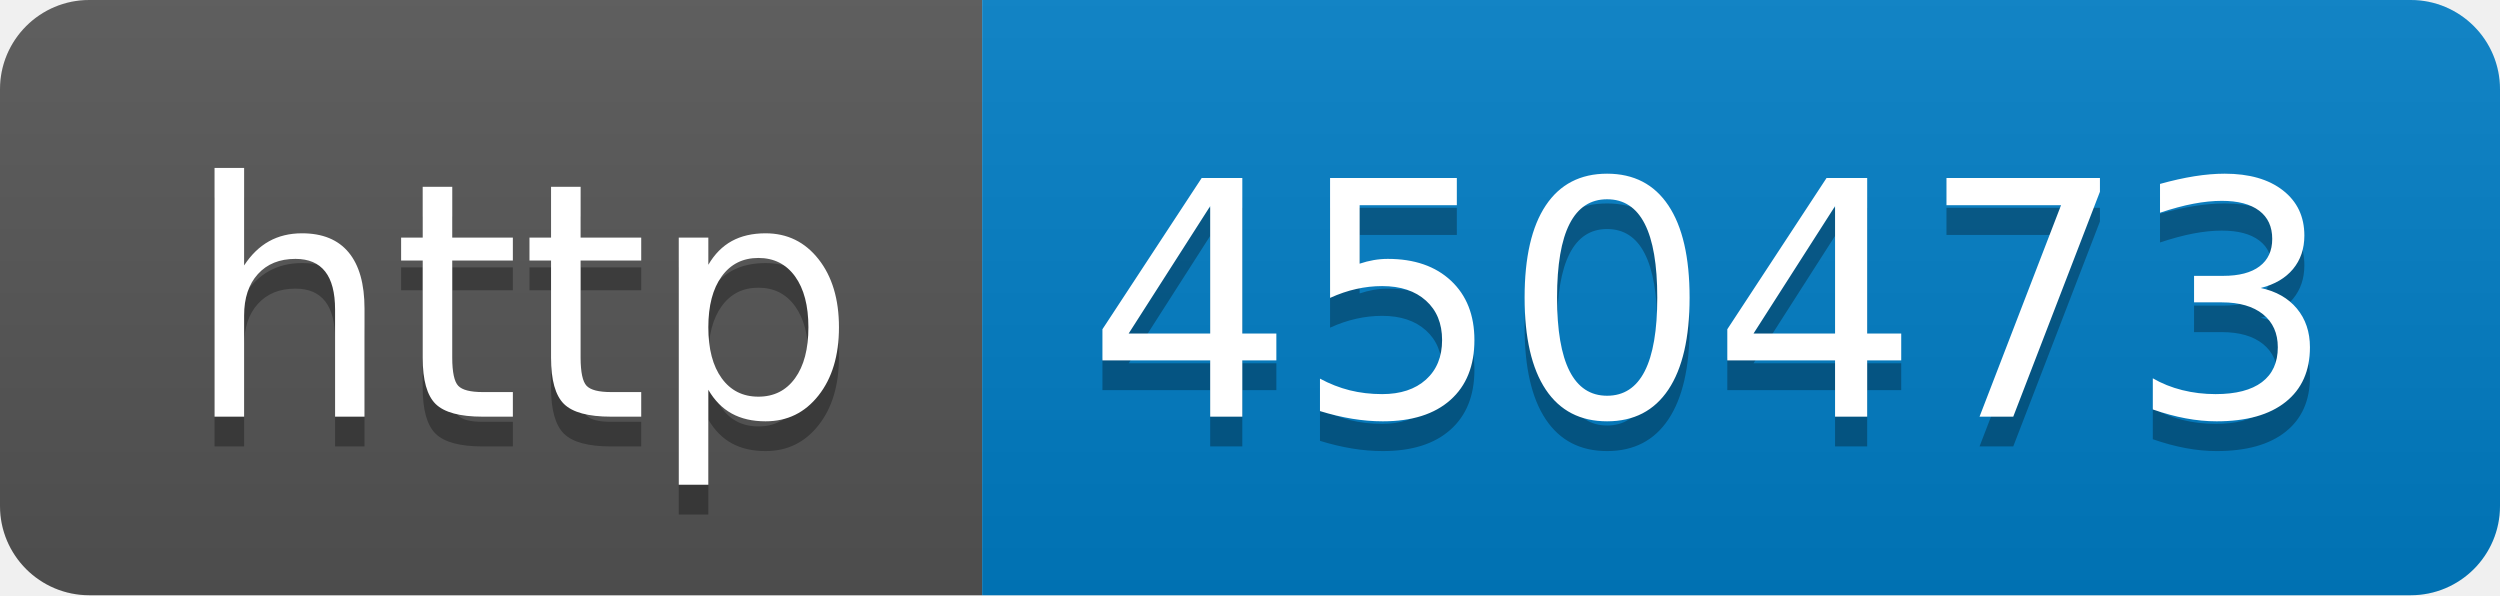
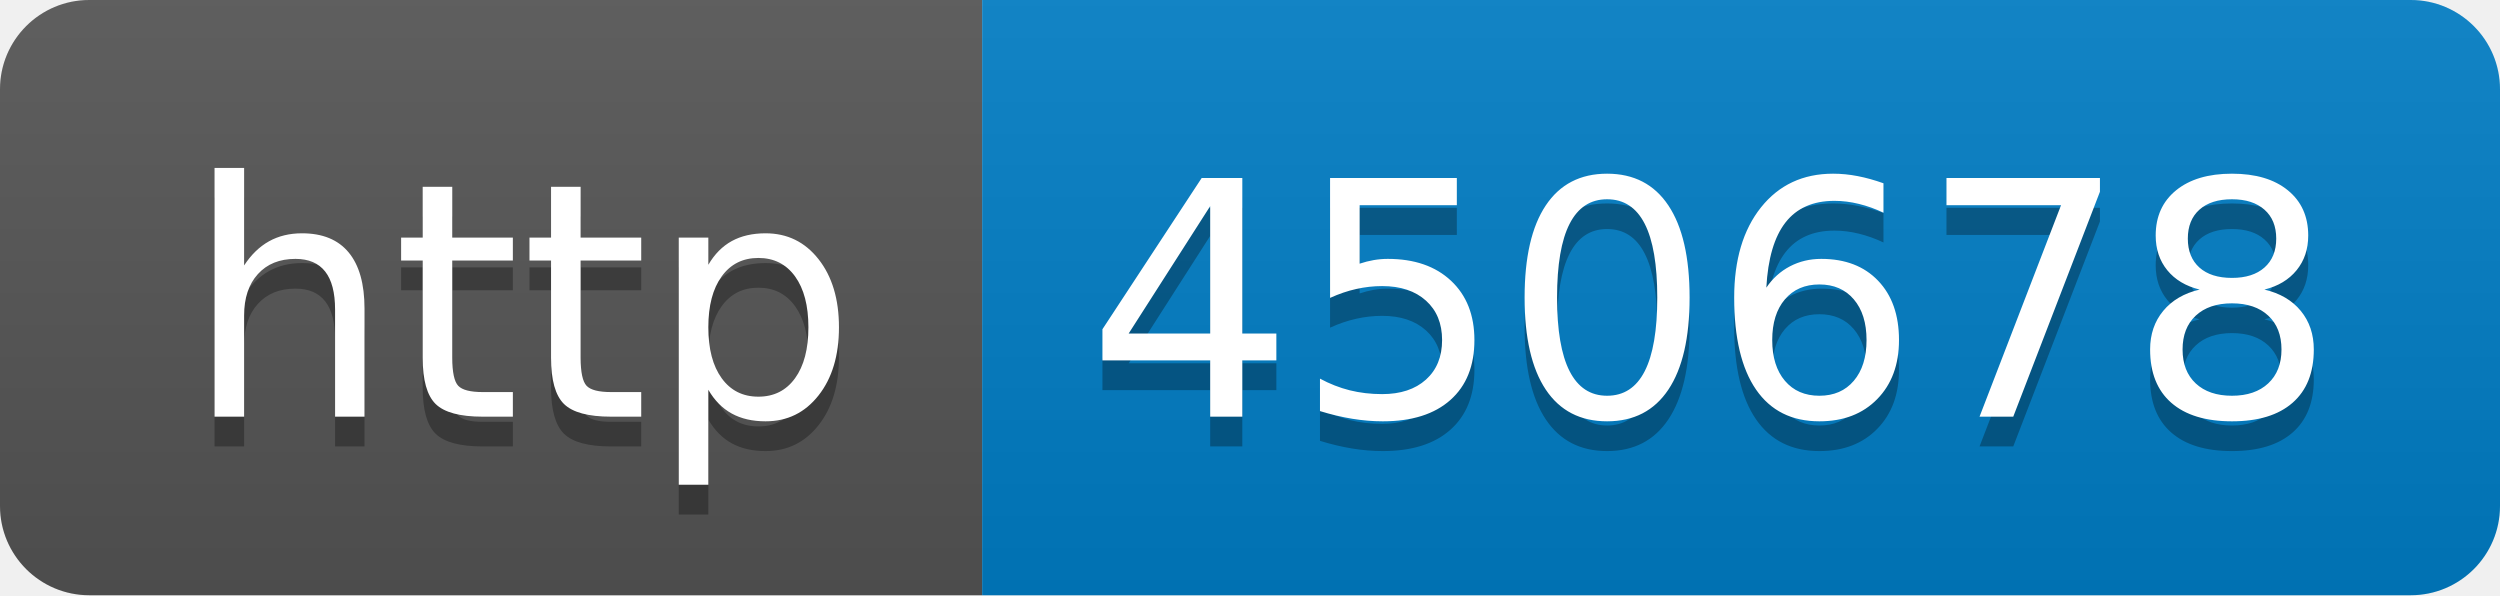
- <svg xmlns="http://www.w3.org/2000/svg" width="84" height="20" role="img" aria-label="http: 450473">
+ <svg xmlns="http://www.w3.org/2000/svg" width="84" height="20" role="img" aria-label="http: 450678">
  <linearGradient id="s" x2="0" y2="100%">
    <stop offset="0" stop-color="#bbb" stop-opacity=".1" />
    <stop offset="1" stop-opacity=".1" />
  </linearGradient>
  <clipPath id="r">
    <rect width="84" height="20" rx="3" fill="#fff" />
  </clipPath>
  <g clip-path="url(#r)">
    <rect width="33" height="20" fill="#555" />
    <rect x="33" width="51" height="20" fill="#007ec6" />
    <rect width="84" height="20" fill="url(#s)" />
  </g>
  <g fill="#fff" text-anchor="middle" font-family="Verdana,Geneva,DejaVu Sans,sans-serif" text-rendering="geometricPrecision" font-size="110">
    <text aria-hidden="true" x="175" y="150" fill="#010101" fill-opacity=".3" transform="scale(.1)" textLength="230">http</text>
    <text x="175" y="140" transform="scale(.1)" fill="#fff" textLength="230">http</text>
-     <text aria-hidden="true" x="575" y="150" fill="#010101" fill-opacity=".3" transform="scale(.1)" textLength="410">450473</text>
-     <text x="575" y="140" transform="scale(.1)" fill="#fff" textLength="410">450473</text>
+     <text aria-hidden="true" x="575" y="150" fill="#010101" fill-opacity=".3" transform="scale(.1)" textLength="410">450678</text>
+     <text x="575" y="140" transform="scale(.1)" fill="#fff" textLength="410">450678</text>
  </g>
</svg>
